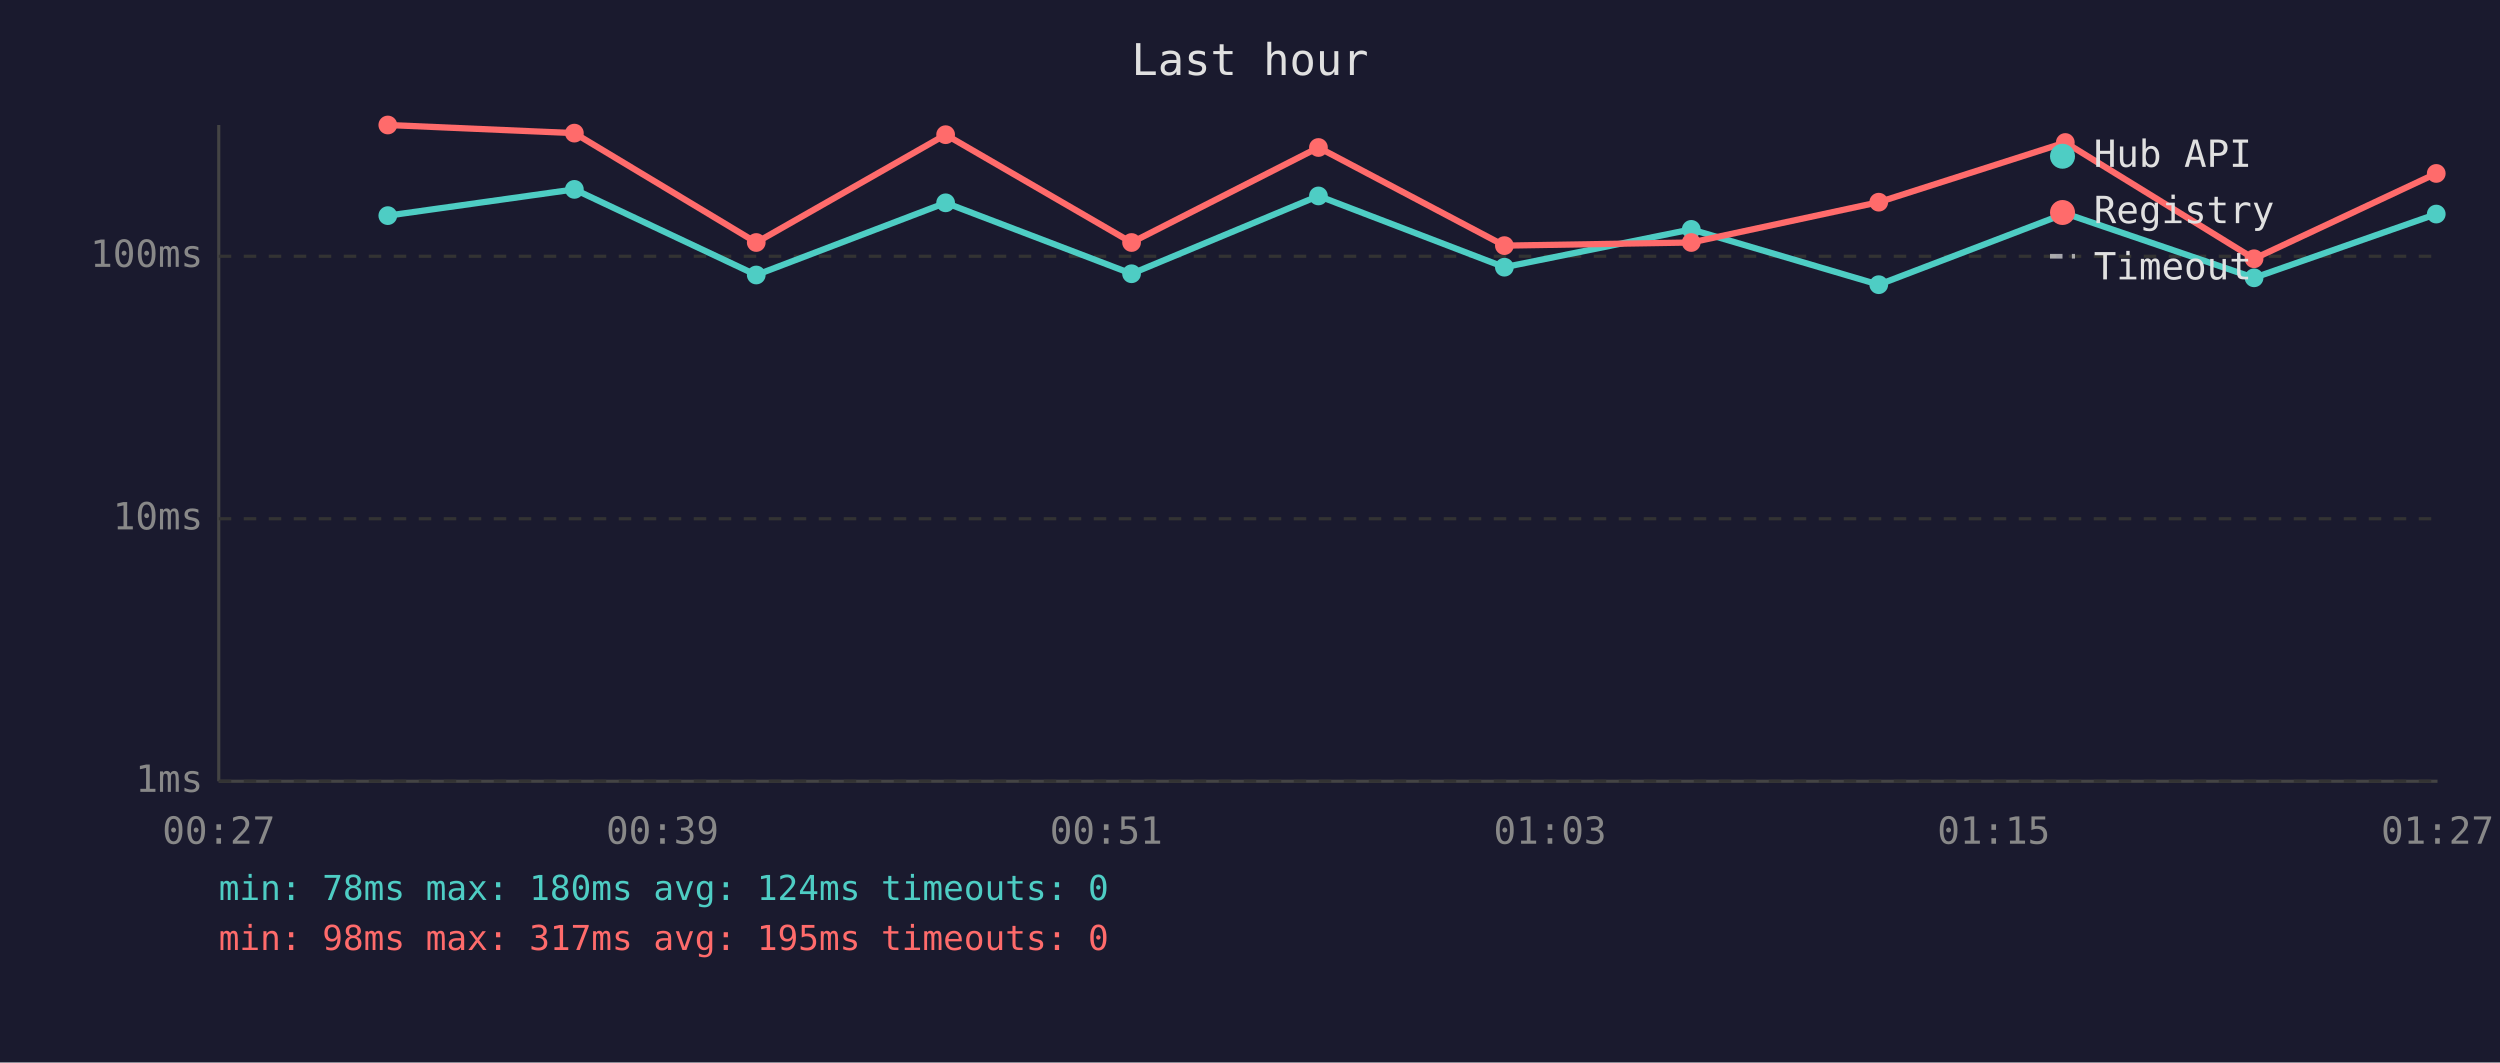
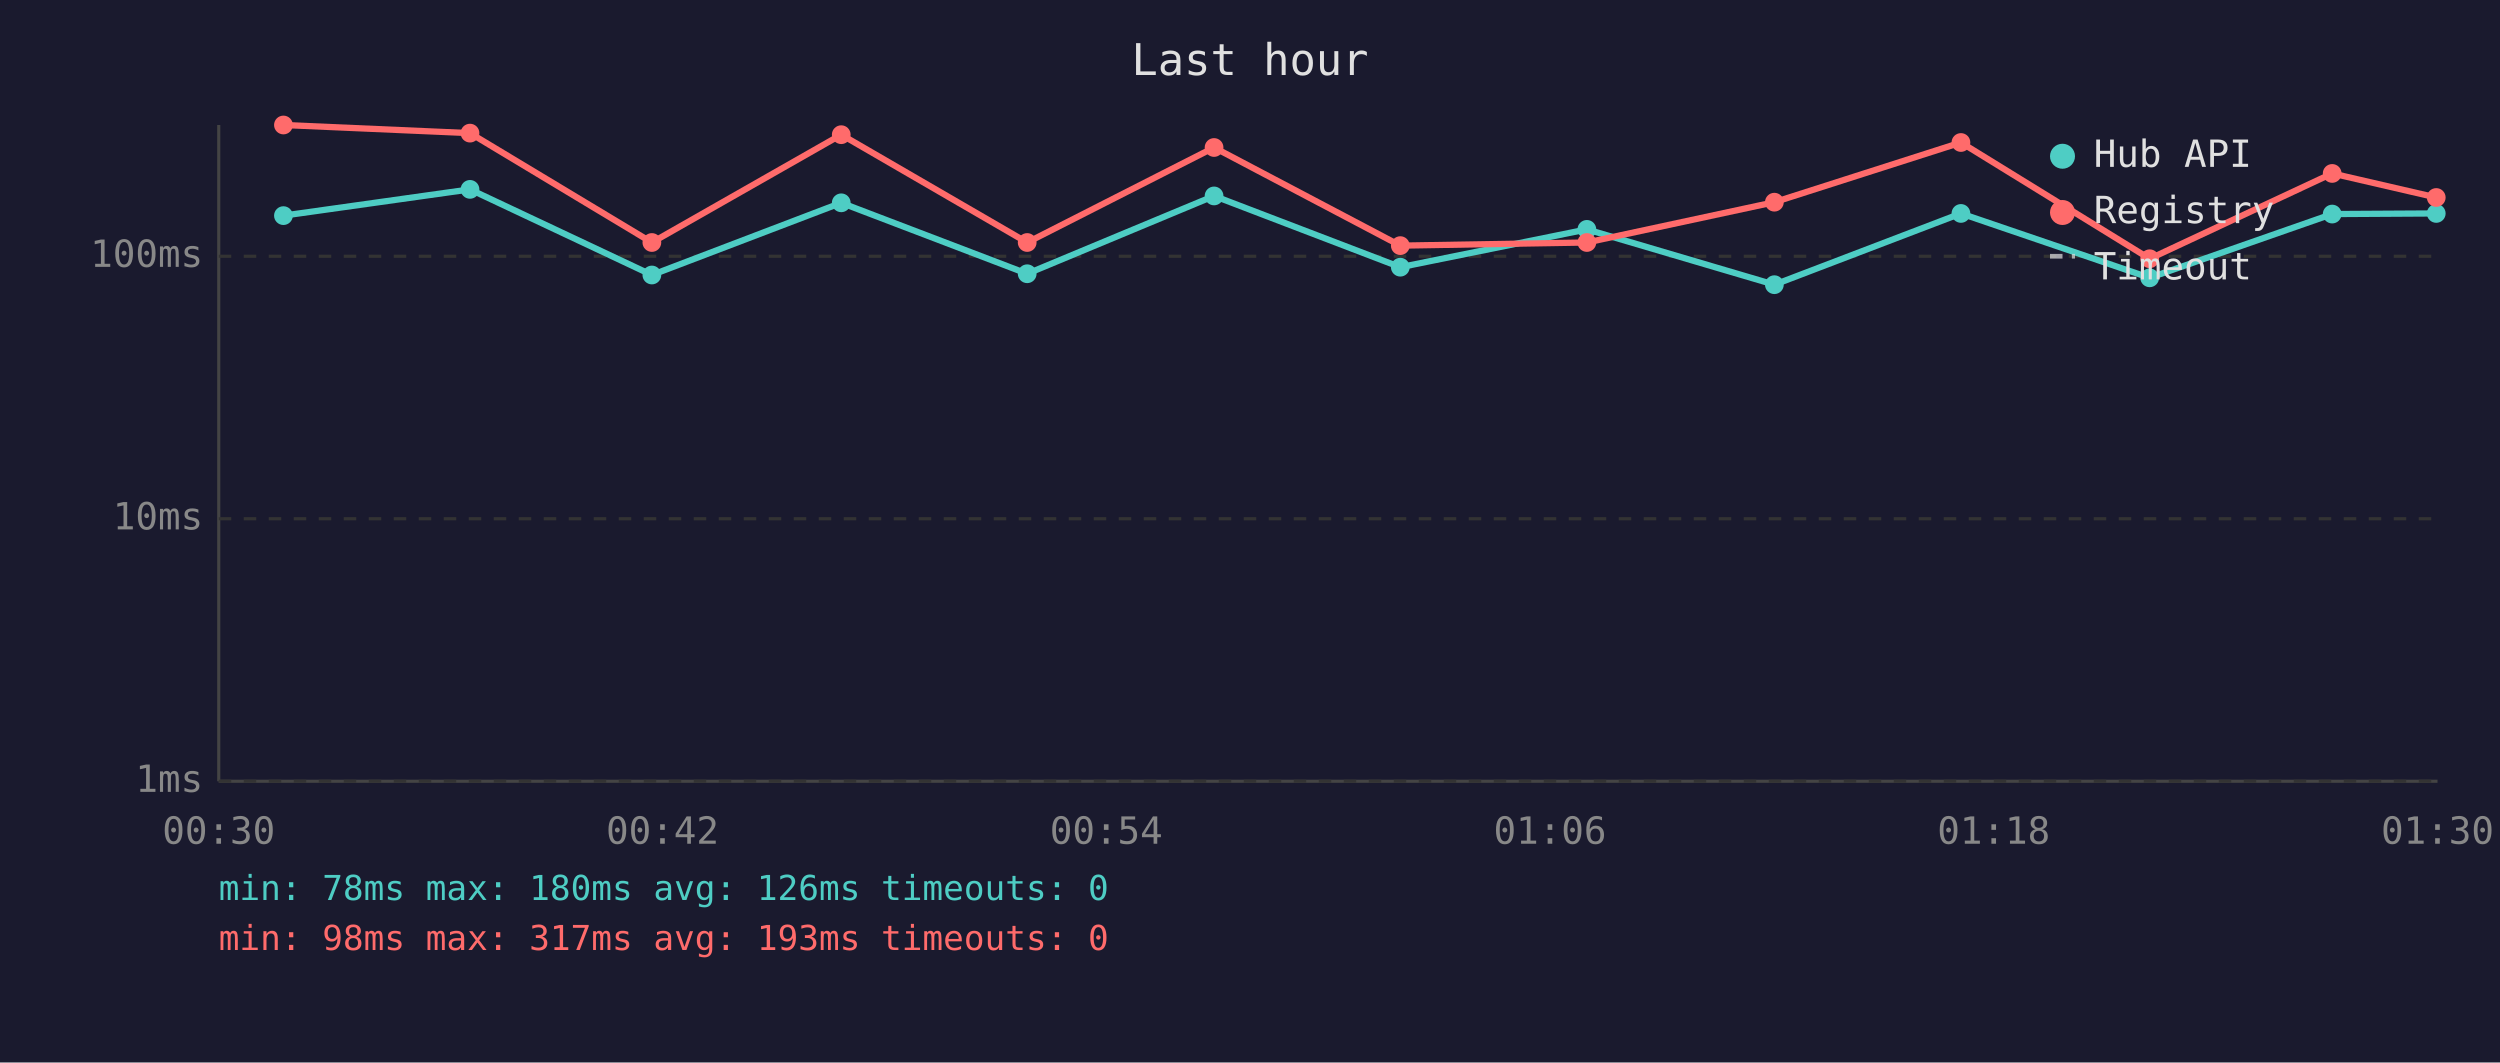
<svg xmlns="http://www.w3.org/2000/svg" viewBox="0 0 800 340" font-family="monospace" font-size="12">
  <rect width="800" height="340" fill="#1a1a2e" />
  <text x="400" y="24" fill="#e0e0e0" font-size="14" text-anchor="middle">Last hour</text>
  <line x1="70" y1="40" x2="70" y2="250" stroke="#444" stroke-width="1" />
  <line x1="70" y1="250" x2="780" y2="250" stroke="#444" stroke-width="1" />
  <line x1="70" y1="250" x2="780" y2="250" stroke="#333" stroke-width="1" stroke-dasharray="4" />
  <text x="65" y="250" fill="#888" text-anchor="end" dominant-baseline="middle">1ms</text>
  <line x1="70" y1="166" x2="780" y2="166" stroke="#333" stroke-width="1" stroke-dasharray="4" />
  <text x="65" y="166" fill="#888" text-anchor="end" dominant-baseline="middle">10ms</text>
  <line x1="70" y1="82" x2="780" y2="82" stroke="#333" stroke-width="1" stroke-dasharray="4" />
  <text x="65" y="82" fill="#888" text-anchor="end" dominant-baseline="middle">100ms</text>
-   <text x="70" y="270" fill="#888" text-anchor="middle">00:27</text>
-   <text x="212" y="270" fill="#888" text-anchor="middle">00:39</text>
-   <text x="354" y="270" fill="#888" text-anchor="middle">00:51</text>
-   <text x="496" y="270" fill="#888" text-anchor="middle">01:03</text>
-   <text x="638" y="270" fill="#888" text-anchor="middle">01:15</text>
-   <text x="780" y="270" fill="#888" text-anchor="middle">01:27</text>
-   <polyline points="124.1,69.0 183.8,60.6 242.0,88.0 302.6,64.9 362.1,87.6 421.9,62.7 481.4,85.5 541.2,73.4 601.2,91.1 660.9,68.3 721.3,88.9 779.6,68.5" fill="none" stroke="#4ecdc4" stroke-width="2" opacity="1" />
-   <circle cx="124.1" cy="69.0" r="3" fill="#4ecdc4" />
-   <circle cx="183.8" cy="60.6" r="3" fill="#4ecdc4" />
-   <circle cx="242.0" cy="88.0" r="3" fill="#4ecdc4" />
-   <circle cx="302.6" cy="64.9" r="3" fill="#4ecdc4" />
-   <circle cx="362.1" cy="87.6" r="3" fill="#4ecdc4" />
-   <circle cx="421.9" cy="62.7" r="3" fill="#4ecdc4" />
-   <circle cx="481.4" cy="85.5" r="3" fill="#4ecdc4" />
-   <circle cx="541.2" cy="73.4" r="3" fill="#4ecdc4" />
-   <circle cx="601.2" cy="91.1" r="3" fill="#4ecdc4" />
-   <circle cx="660.9" cy="68.3" r="3" fill="#4ecdc4" />
-   <circle cx="721.3" cy="88.9" r="3" fill="#4ecdc4" />
-   <circle cx="779.6" cy="68.5" r="3" fill="#4ecdc4" />
-   <polyline points="124.1,40.0 183.8,42.6 242.0,77.6 302.6,43.1 362.1,77.6 421.9,47.2 481.4,78.6 541.2,77.6 601.2,64.7 660.9,45.6 721.3,82.8 779.6,55.5" fill="none" stroke="#ff6b6b" stroke-width="2" opacity="1" />
-   <circle cx="124.1" cy="40.0" r="3" fill="#ff6b6b" />
-   <circle cx="183.8" cy="42.6" r="3" fill="#ff6b6b" />
-   <circle cx="242.0" cy="77.6" r="3" fill="#ff6b6b" />
-   <circle cx="302.6" cy="43.1" r="3" fill="#ff6b6b" />
-   <circle cx="362.1" cy="77.6" r="3" fill="#ff6b6b" />
-   <circle cx="421.9" cy="47.2" r="3" fill="#ff6b6b" />
-   <circle cx="481.4" cy="78.6" r="3" fill="#ff6b6b" />
-   <circle cx="541.2" cy="77.6" r="3" fill="#ff6b6b" />
-   <circle cx="601.2" cy="64.7" r="3" fill="#ff6b6b" />
-   <circle cx="660.9" cy="45.6" r="3" fill="#ff6b6b" />
-   <circle cx="721.3" cy="82.8" r="3" fill="#ff6b6b" />
-   <circle cx="779.6" cy="55.5" r="3" fill="#ff6b6b" />
+   <text x="70" y="270" fill="#888" text-anchor="middle">00:30</text>
+   <text x="212" y="270" fill="#888" text-anchor="middle">00:42</text>
+   <text x="354" y="270" fill="#888" text-anchor="middle">00:54</text>
+   <text x="496" y="270" fill="#888" text-anchor="middle">01:06</text>
+   <text x="638" y="270" fill="#888" text-anchor="middle">01:18</text>
+   <text x="780" y="270" fill="#888" text-anchor="middle">01:30</text>
+   <polyline points="90.7,69.0 150.4,60.6 208.6,88.0 269.2,64.9 328.7,87.6 388.5,62.7 448.1,85.5 507.8,73.4 567.8,91.1 627.5,68.3 687.9,88.9 746.3,68.5 779.6,68.3" fill="none" stroke="#4ecdc4" stroke-width="2" opacity="1" />
+   <circle cx="90.7" cy="69.0" r="3" fill="#4ecdc4" />
+   <circle cx="150.4" cy="60.6" r="3" fill="#4ecdc4" />
+   <circle cx="208.6" cy="88.0" r="3" fill="#4ecdc4" />
+   <circle cx="269.2" cy="64.9" r="3" fill="#4ecdc4" />
+   <circle cx="328.7" cy="87.6" r="3" fill="#4ecdc4" />
+   <circle cx="388.5" cy="62.7" r="3" fill="#4ecdc4" />
+   <circle cx="448.1" cy="85.5" r="3" fill="#4ecdc4" />
+   <circle cx="507.8" cy="73.4" r="3" fill="#4ecdc4" />
+   <circle cx="567.8" cy="91.1" r="3" fill="#4ecdc4" />
+   <circle cx="627.5" cy="68.3" r="3" fill="#4ecdc4" />
+   <circle cx="687.9" cy="88.9" r="3" fill="#4ecdc4" />
+   <circle cx="746.3" cy="68.5" r="3" fill="#4ecdc4" />
+   <circle cx="779.6" cy="68.3" r="3" fill="#4ecdc4" />
+   <polyline points="90.7,40.0 150.4,42.6 208.6,77.6 269.2,43.1 328.7,77.6 388.5,47.2 448.1,78.6 507.8,77.6 567.8,64.7 627.5,45.6 687.9,82.8 746.3,55.5 779.6,63.2" fill="none" stroke="#ff6b6b" stroke-width="2" opacity="1" />
+   <circle cx="90.7" cy="40.0" r="3" fill="#ff6b6b" />
+   <circle cx="150.4" cy="42.6" r="3" fill="#ff6b6b" />
+   <circle cx="208.6" cy="77.6" r="3" fill="#ff6b6b" />
+   <circle cx="269.2" cy="43.1" r="3" fill="#ff6b6b" />
+   <circle cx="328.7" cy="77.6" r="3" fill="#ff6b6b" />
+   <circle cx="388.5" cy="47.2" r="3" fill="#ff6b6b" />
+   <circle cx="448.1" cy="78.6" r="3" fill="#ff6b6b" />
+   <circle cx="507.8" cy="77.6" r="3" fill="#ff6b6b" />
+   <circle cx="567.8" cy="64.7" r="3" fill="#ff6b6b" />
+   <circle cx="627.5" cy="45.6" r="3" fill="#ff6b6b" />
+   <circle cx="687.9" cy="82.8" r="3" fill="#ff6b6b" />
+   <circle cx="746.3" cy="55.5" r="3" fill="#ff6b6b" />
+   <circle cx="779.6" cy="63.2" r="3" fill="#ff6b6b" />
  <circle cx="660" cy="50" r="4" fill="#4ecdc4" />
  <text x="670" y="50" fill="#e0e0e0" dominant-baseline="middle">Hub API</text>
  <circle cx="660" cy="68" r="4" fill="#ff6b6b" />
  <text x="670" y="68" fill="#e0e0e0" dominant-baseline="middle">Registry</text>
  <line x1="656" y1="82" x2="664" y2="82" stroke="#e0e0e0" stroke-width="1.5" stroke-dasharray="4,3" opacity="0.7" />
  <text x="670" y="86" fill="#e0e0e0" dominant-baseline="middle">Timeout</text>
-   <text x="70" y="288" fill="#4ecdc4" font-size="11">min: 78ms  max: 180ms  avg: 124ms  timeouts: 0</text>
-   <text x="70" y="304" fill="#ff6b6b" font-size="11">min: 98ms  max: 317ms  avg: 195ms  timeouts: 0</text>
+   <text x="70" y="288" fill="#4ecdc4" font-size="11">min: 78ms  max: 180ms  avg: 126ms  timeouts: 0</text>
+   <text x="70" y="304" fill="#ff6b6b" font-size="11">min: 98ms  max: 317ms  avg: 193ms  timeouts: 0</text>
</svg>
